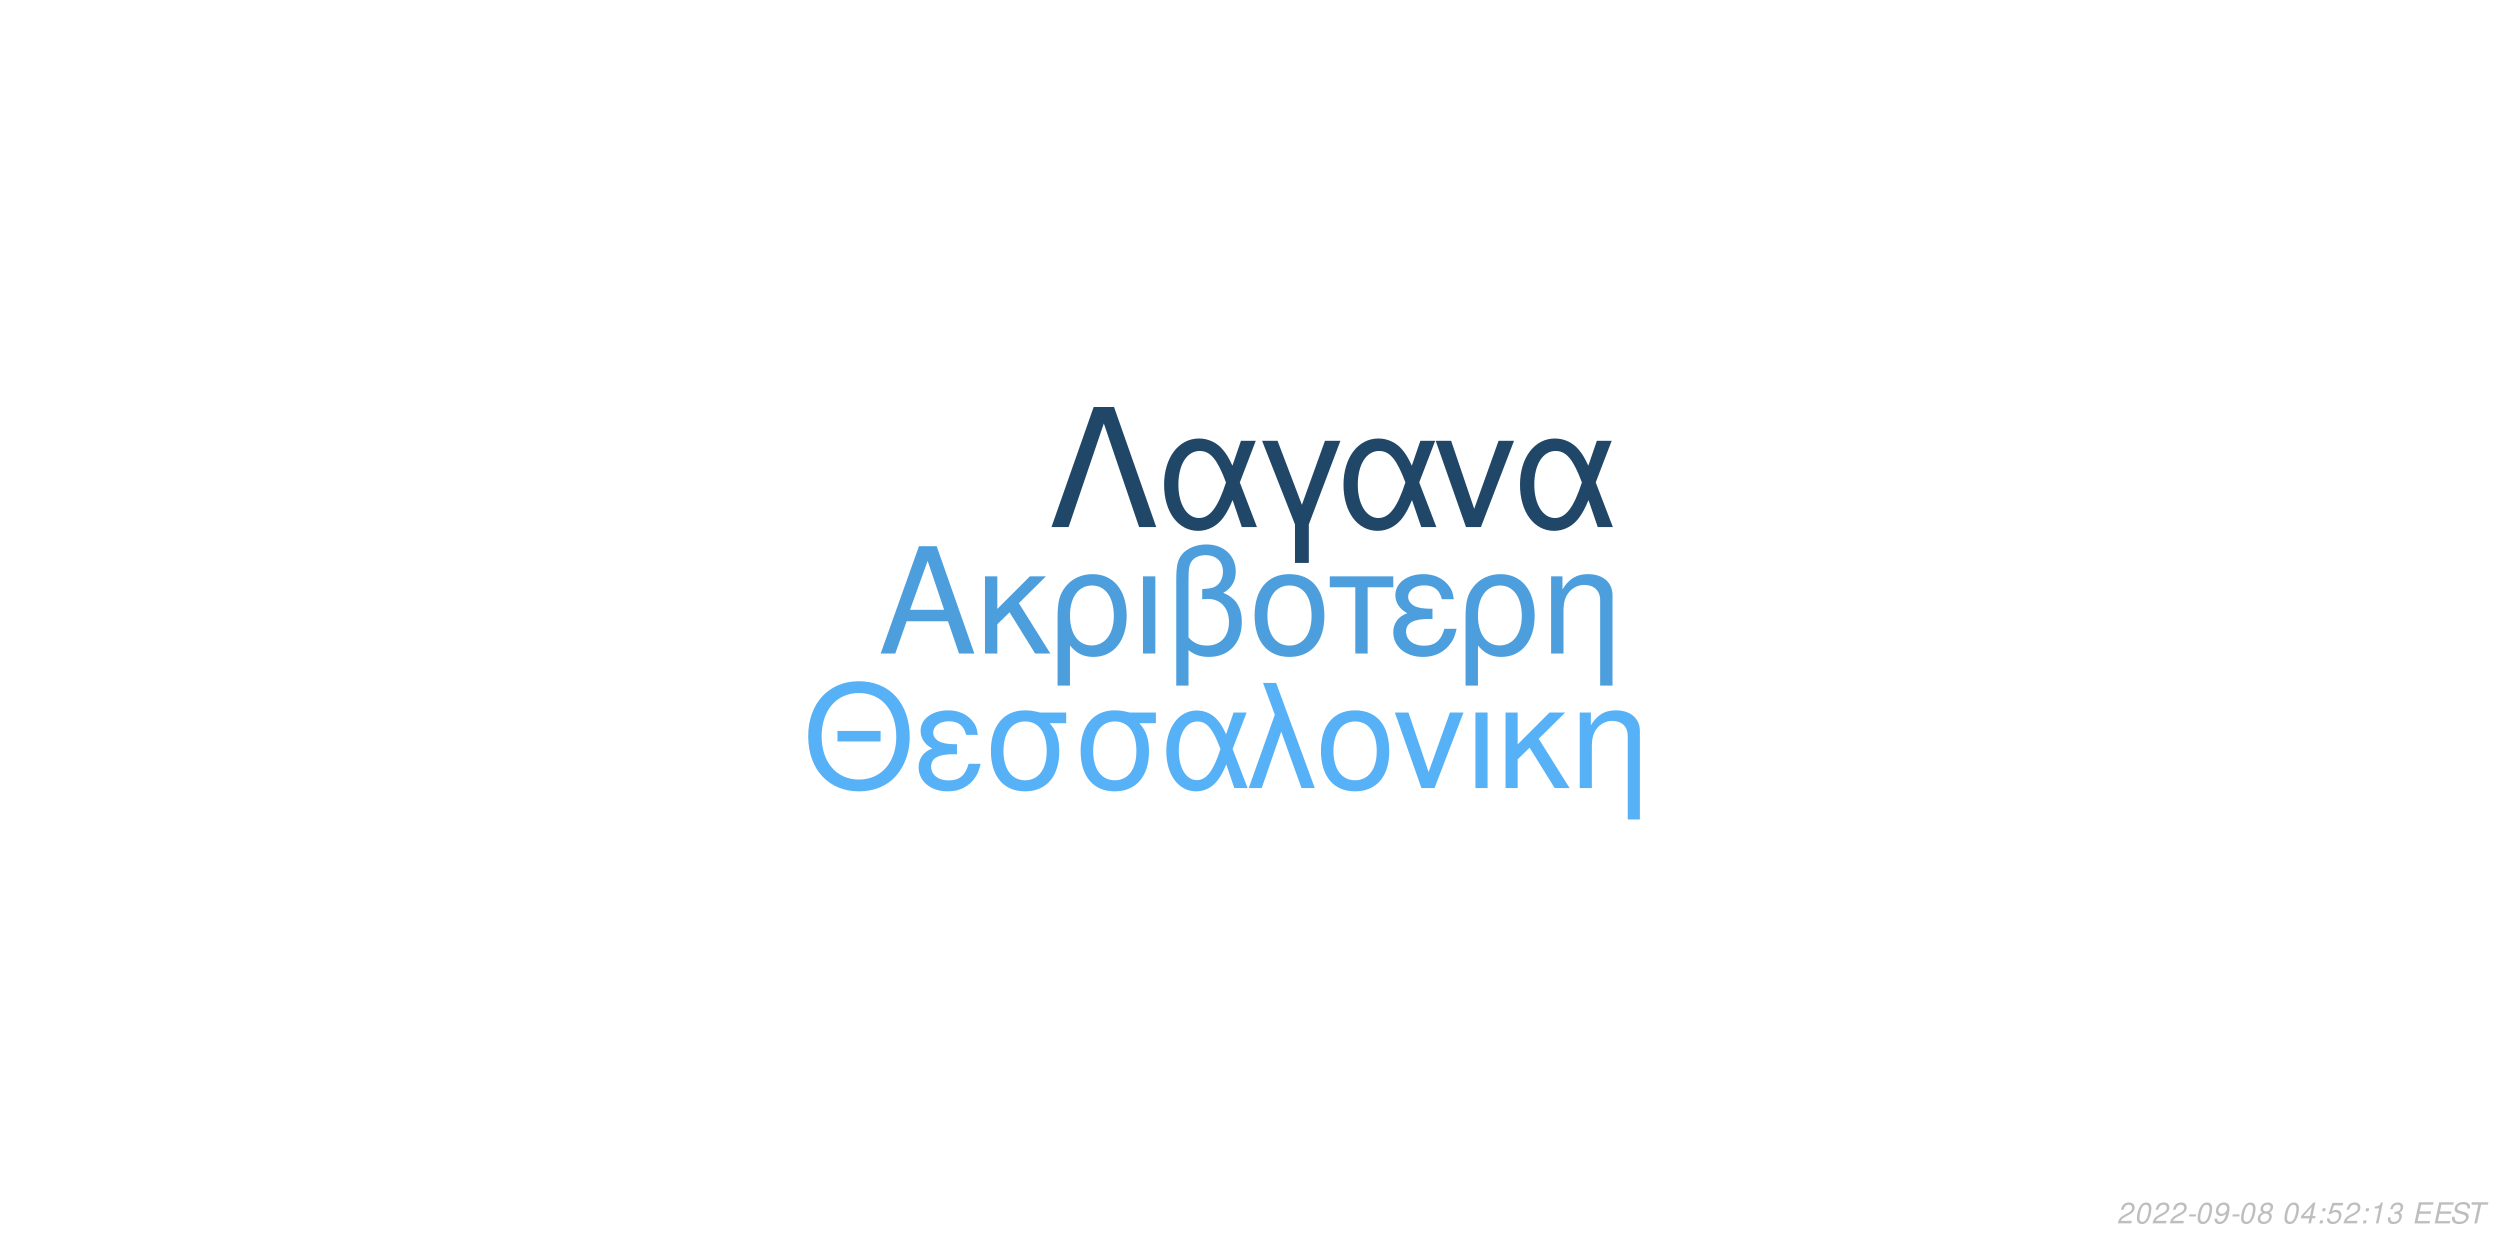
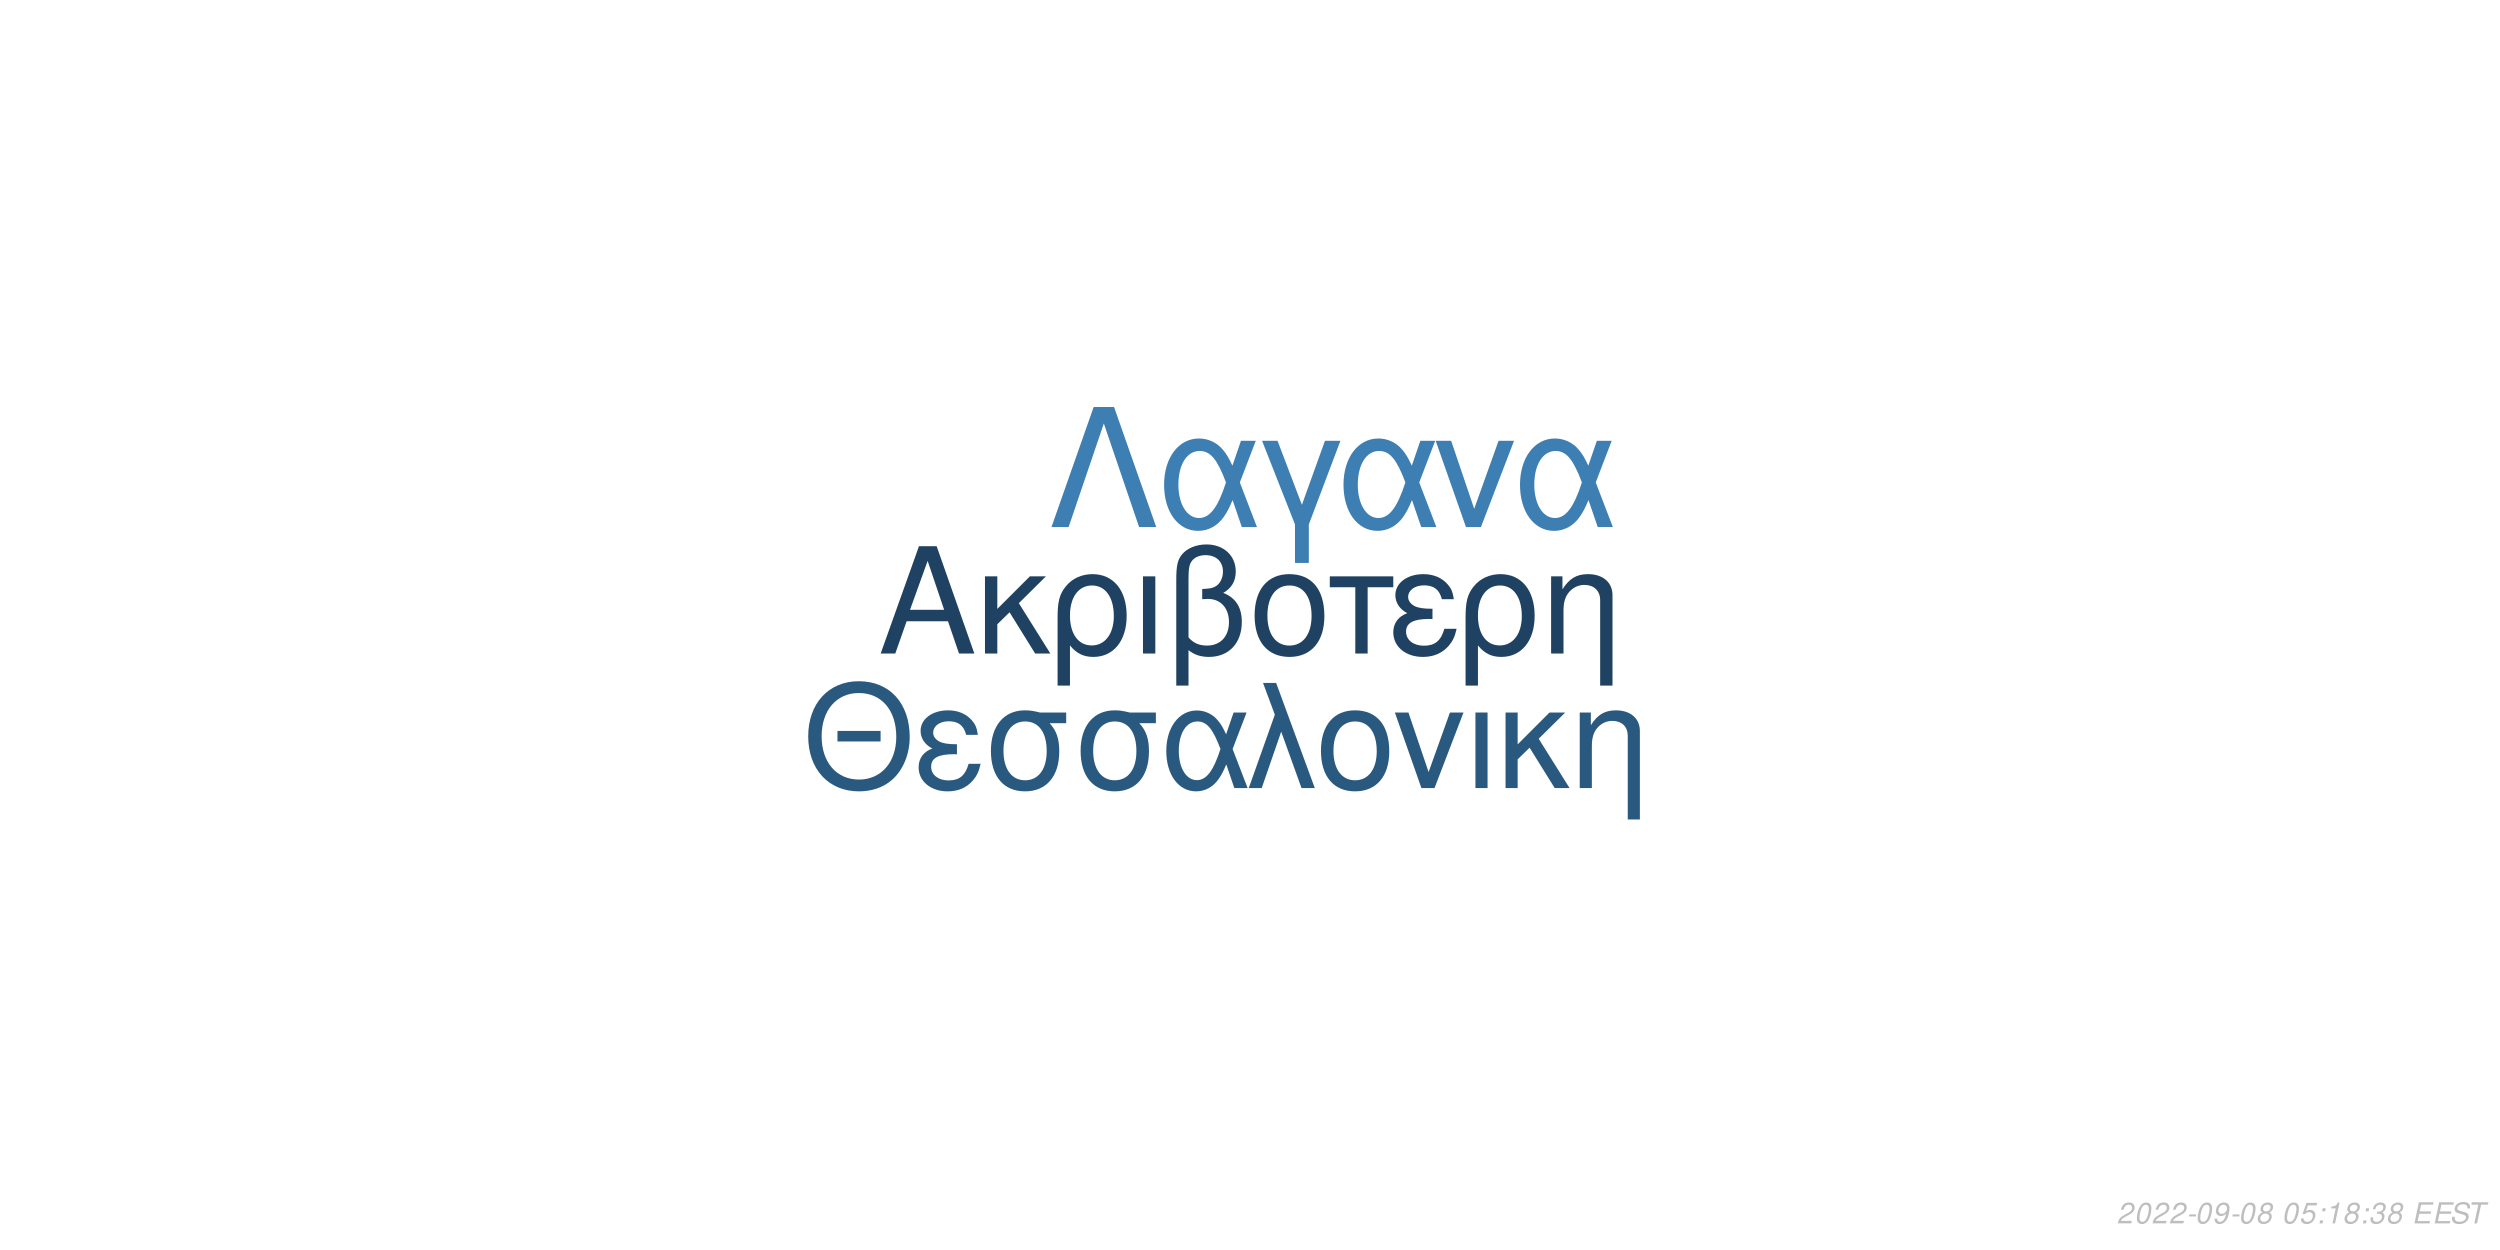
<svg xmlns="http://www.w3.org/2000/svg" xmlns:xlink="http://www.w3.org/1999/xlink" width="864pt" height="432pt" viewBox="0 0 864 432" version="1.1">
  <defs>
    <g>
      <symbol overflow="visible" id="glyph0-0">
        <path style="stroke:none;" d="" />
      </symbol>
      <symbol overflow="visible" id="glyph0-1">
        <path style="stroke:none;" d="M 24.125 -11.141 L 27.938 0 L 33.234 0 L 20.203 -37.094 L 14.094 -37.094 L 0.859 0 L 5.906 0 L 9.828 -11.141 Z M 22.797 -15.109 L 11 -15.109 L 17.094 -32.016 Z M 22.797 -15.109 " />
      </symbol>
      <symbol overflow="visible" id="glyph0-2">
        <path style="stroke:none;" d="M 7.172 -15.422 L 7.172 -26.672 L 2.906 -26.672 L 2.906 0 L 7.172 0 L 7.172 -10.125 L 11.406 -14.25 L 20.25 0 L 25.5 0 L 14.609 -17.406 L 23.969 -26.672 L 18.422 -26.672 Z M 7.172 -15.422 " />
      </symbol>
      <symbol overflow="visible" id="glyph0-3">
        <path style="stroke:none;" d="M 3 11.094 L 7.281 11.094 L 7.281 -2.797 C 9.516 -0.047 11.953 1.172 15.375 1.172 C 22.344 1.172 26.875 -4.422 26.875 -13.031 C 26.875 -21.891 22.297 -27.438 15.062 -27.438 C 11.297 -27.438 7.984 -25.906 5.797 -23.156 C 3.672 -20.516 3 -17.969 3 -12.359 Z M 14.906 -23.516 C 19.547 -23.516 22.438 -19.438 22.438 -12.922 C 22.438 -6.812 19.391 -2.797 14.812 -2.797 C 10.172 -2.797 7.281 -6.766 7.281 -13.125 C 7.281 -19.484 10.234 -23.516 14.906 -23.516 Z M 14.906 -23.516 " />
      </symbol>
      <symbol overflow="visible" id="glyph0-4">
        <path style="stroke:none;" d="M 3.516 0 L 7.781 0 L 7.781 -26.672 L 3.516 -26.672 Z M 3.516 0 " />
      </symbol>
      <symbol overflow="visible" id="glyph0-5">
        <path style="stroke:none;" d="M 4.016 11.094 L 8.25 11.094 L 8.25 -1.172 C 10.172 0.406 12.422 1.172 15.312 1.172 C 22.188 1.172 26.672 -3.609 26.672 -10.891 C 26.672 -15.984 24.578 -19.234 20.25 -20.969 C 23.109 -22.547 24.578 -25.031 24.578 -28.344 C 24.578 -33.844 20.406 -37.703 14.453 -37.703 C 10.938 -37.703 7.734 -36.391 6 -34.25 C 4.484 -32.422 4.016 -30.328 4.016 -25.391 Z M 8.25 -25.656 C 8.25 -29.359 8.5 -30.844 9.469 -32.062 C 10.375 -33.281 12.156 -34 14.094 -34 C 17.812 -34 20.156 -31.812 20.156 -28.297 C 20.156 -25.953 18.984 -23.812 17.297 -23.047 C 16.281 -22.547 15.469 -22.438 12.984 -22.297 L 12.984 -18.781 C 13.734 -18.828 14.344 -18.875 14.969 -18.875 C 19.344 -18.875 22.234 -15.719 22.234 -10.891 C 22.234 -5.906 19.281 -2.75 14.656 -2.75 C 11.953 -2.75 9.922 -3.609 8.25 -5.594 Z M 8.25 -25.656 " />
      </symbol>
      <symbol overflow="visible" id="glyph0-6">
        <path style="stroke:none;" d="M 14.094 -27.438 C 6.562 -27.438 2.094 -22.094 2.094 -13.125 C 2.094 -4.125 6.562 1.172 14.141 1.172 C 21.672 1.172 26.203 -4.172 26.203 -12.922 C 26.203 -22.188 21.828 -27.438 14.094 -27.438 Z M 14.141 -23.516 C 18.938 -23.516 21.781 -19.594 21.781 -12.984 C 21.781 -6.672 18.828 -2.75 14.141 -2.75 C 9.422 -2.75 6.516 -6.672 6.516 -13.125 C 6.516 -19.594 9.422 -23.516 14.141 -23.516 Z M 14.141 -23.516 " />
      </symbol>
      <symbol overflow="visible" id="glyph0-7">
        <path style="stroke:none;" d="M 7.891 0 L 12.156 0 L 12.156 -22.906 L 21.016 -22.906 L 21.016 -26.672 L -0.922 -26.672 L -0.922 -22.906 L 7.891 -22.906 Z M 7.891 0 " />
      </symbol>
      <symbol overflow="visible" id="glyph0-8">
        <path style="stroke:none;" d="M 14.562 -15.469 C 11.344 -15.469 9.562 -15.781 8.297 -16.438 C 6.922 -17.203 6.156 -18.328 6.156 -19.547 C 6.156 -21.891 8.453 -23.562 11.656 -23.562 C 15.062 -23.562 16.953 -22.094 17.812 -18.781 L 21.938 -18.781 C 21.578 -21.266 21.062 -22.5 19.797 -23.922 C 17.812 -26.203 14.906 -27.438 11.453 -27.438 C 5.797 -27.438 1.734 -24.375 1.734 -20.203 C 1.734 -17.609 3.156 -15.375 5.859 -13.938 C 2.797 -12.875 1.016 -10.484 1.016 -7.328 C 1.016 -2.391 5.297 1.172 11.25 1.172 C 14.969 1.172 17.906 -0.109 20.156 -2.641 C 21.578 -4.328 22.297 -5.797 22.906 -8.547 L 18.672 -8.547 C 17.5 -4.422 15.422 -2.703 11.609 -2.703 C 7.938 -2.703 5.438 -4.688 5.438 -7.578 C 5.438 -10.578 7.938 -11.953 13.484 -11.953 C 13.641 -11.953 14.094 -11.953 14.562 -11.906 Z M 14.562 -15.469 " />
      </symbol>
      <symbol overflow="visible" id="glyph0-9">
        <path style="stroke:none;" d="M 3.562 -26.672 L 3.562 0 L 7.844 0 L 7.844 -14.703 C 7.844 -17.906 8.5 -19.891 10.031 -21.531 C 11.406 -22.953 13.188 -23.719 15.062 -23.719 C 18.375 -23.719 20.516 -21.672 20.516 -18.469 L 20.516 11.094 L 24.781 11.094 L 24.781 -20.156 C 24.781 -24.578 21.469 -27.438 16.328 -27.438 C 12.359 -27.438 9.828 -25.906 7.484 -22.188 L 7.484 -26.672 Z M 3.562 -26.672 " />
      </symbol>
      <symbol overflow="visible" id="glyph1-0">
        <path style="stroke:none;" d="" />
      </symbol>
      <symbol overflow="visible" id="glyph1-1">
        <path style="stroke:none;" d="M 26.859 -19.734 L 11.953 -19.734 L 11.953 -16.094 L 26.859 -16.094 Z M 19.328 -36.922 C 8.922 -36.922 1.844 -29.25 1.844 -17.891 C 1.844 -6.484 8.875 1.141 19.391 1.141 C 23.812 1.141 27.703 -0.203 30.641 -2.688 C 34.578 -6.031 36.922 -11.656 36.922 -17.594 C 36.922 -29.297 30 -36.922 19.328 -36.922 Z M 19.328 -32.844 C 27.203 -32.844 32.281 -26.906 32.281 -17.688 C 32.281 -8.922 27.062 -2.938 19.391 -2.938 C 11.609 -2.938 6.484 -8.922 6.484 -17.891 C 6.484 -26.859 11.609 -32.844 19.328 -32.844 Z M 19.328 -32.844 " />
      </symbol>
      <symbol overflow="visible" id="glyph1-2">
        <path style="stroke:none;" d="M 14.25 -15.141 C 11.109 -15.141 9.375 -15.453 8.125 -16.094 C 6.781 -16.844 6.031 -17.938 6.031 -19.141 C 6.031 -21.422 8.266 -23.078 11.406 -23.078 C 14.75 -23.078 16.594 -21.625 17.438 -18.391 L 21.469 -18.391 C 21.125 -20.828 20.625 -22.031 19.391 -23.422 C 17.438 -25.656 14.594 -26.859 11.219 -26.859 C 5.688 -26.859 1.688 -23.875 1.688 -19.781 C 1.688 -17.234 3.094 -15.047 5.734 -13.656 C 2.734 -12.609 1 -10.266 1 -7.172 C 1 -2.344 5.188 1.141 11.016 1.141 C 14.656 1.141 17.547 -0.094 19.734 -2.594 C 21.125 -4.234 21.828 -5.688 22.422 -8.375 L 18.281 -8.375 C 17.141 -4.328 15.094 -2.641 11.359 -2.641 C 7.766 -2.641 5.328 -4.578 5.328 -7.422 C 5.328 -10.359 7.766 -11.703 13.203 -11.703 C 13.359 -11.703 13.797 -11.703 14.25 -11.656 Z M 14.25 -15.141 " />
      </symbol>
      <symbol overflow="visible" id="glyph1-3">
        <path style="stroke:none;" d="M 29 -26.109 L 19.938 -26.109 C 17.594 -26.703 16.438 -26.859 14.703 -26.859 C 7.469 -26.859 2.984 -21.469 2.984 -12.859 C 2.984 -4.031 7.375 1.141 14.797 1.141 C 22.172 1.141 26.609 -4.078 26.609 -12.656 C 26.609 -17.047 25.656 -19.828 23.266 -22.422 L 29 -22.422 Z M 14.797 -23.016 C 19.531 -23.016 22.266 -19.234 22.266 -12.75 C 22.266 -6.531 19.438 -2.688 14.797 -2.688 C 10.172 -2.688 7.328 -6.531 7.328 -12.859 C 7.328 -19.188 10.172 -23.016 14.797 -23.016 Z M 14.797 -23.016 " />
      </symbol>
      <symbol overflow="visible" id="glyph1-4">
        <path style="stroke:none;" d="M 29.344 -26.109 L 24.859 -26.109 L 22.266 -18.578 C 21.125 -21.031 20.484 -22.125 19.328 -23.469 C 17.547 -25.609 14.906 -26.812 12.156 -26.812 C 5.984 -26.812 1.594 -20.984 1.594 -12.812 C 1.594 -4.578 5.828 1.141 11.906 1.141 C 14.953 1.141 17.734 -0.344 19.625 -3.047 C 20.672 -4.531 21.281 -5.688 22.328 -8.172 L 25.109 0 L 29.703 0 L 24.516 -13.5 Z M 20.328 -13.5 C 17.891 -5.922 15.453 -2.734 12.156 -2.734 C 8.516 -2.734 5.922 -6.922 5.922 -12.812 C 5.922 -18.938 8.516 -23.016 12.359 -23.016 C 15.594 -23.016 17.688 -20.531 20.328 -13.5 Z M 20.328 -13.5 " />
      </symbol>
      <symbol overflow="visible" id="glyph1-5">
        <path style="stroke:none;" d="M 1.094 0 L 5.578 0 L 12.312 -19.484 L 19.328 0 L 23.922 0 L 10.562 -36.328 L 6.031 -36.328 L 10.109 -25.359 Z M 1.094 0 " />
      </symbol>
      <symbol overflow="visible" id="glyph1-6">
        <path style="stroke:none;" d="M 13.797 -26.859 C 6.422 -26.859 2.047 -21.625 2.047 -12.859 C 2.047 -4.031 6.422 1.141 13.859 1.141 C 21.234 1.141 25.656 -4.078 25.656 -12.656 C 25.656 -21.719 21.375 -26.859 13.797 -26.859 Z M 13.859 -23.016 C 18.531 -23.016 21.328 -19.188 21.328 -12.703 C 21.328 -6.531 18.438 -2.688 13.859 -2.688 C 9.219 -2.688 6.375 -6.531 6.375 -12.859 C 6.375 -19.188 9.219 -23.016 13.859 -23.016 Z M 13.859 -23.016 " />
      </symbol>
      <symbol overflow="visible" id="glyph1-7">
        <path style="stroke:none;" d="M 14.297 0 L 24.312 -26.109 L 19.625 -26.109 L 12.25 -5.531 L 5.281 -26.109 L 0.594 -26.109 L 9.766 0 Z M 14.297 0 " />
      </symbol>
      <symbol overflow="visible" id="glyph1-8">
        <path style="stroke:none;" d="M 3.438 0 L 7.625 0 L 7.625 -26.109 L 3.438 -26.109 Z M 3.438 0 " />
      </symbol>
      <symbol overflow="visible" id="glyph1-9">
        <path style="stroke:none;" d="M 7.031 -15.094 L 7.031 -26.109 L 2.844 -26.109 L 2.844 0 L 7.031 0 L 7.031 -9.922 L 11.156 -13.953 L 19.828 0 L 24.969 0 L 14.297 -17.047 L 23.469 -26.109 L 18.031 -26.109 Z M 7.031 -15.094 " />
      </symbol>
      <symbol overflow="visible" id="glyph1-10">
        <path style="stroke:none;" d="M 3.484 -26.109 L 3.484 0 L 7.672 0 L 7.672 -14.406 C 7.672 -17.547 8.328 -19.484 9.812 -21.078 C 11.156 -22.469 12.906 -23.219 14.75 -23.219 C 17.984 -23.219 20.078 -21.234 20.078 -18.094 L 20.078 10.859 L 24.266 10.859 L 24.266 -19.734 C 24.266 -24.062 21.031 -26.859 16 -26.859 C 12.109 -26.859 9.609 -25.359 7.328 -21.719 L 7.328 -26.109 Z M 3.484 -26.109 " />
      </symbol>
      <symbol overflow="visible" id="glyph2-0">
        <path style="stroke:none;" d="" />
      </symbol>
      <symbol overflow="visible" id="glyph2-1">
        <path style="stroke:none;" d="M 22.531 -41.484 L 15.484 -41.484 L 0.906 0 L 6.828 0 L 19 -35.797 L 31.188 0 L 37.109 0 Z M 22.531 -41.484 " />
      </symbol>
      <symbol overflow="visible" id="glyph2-2">
        <path style="stroke:none;" d="M 33.516 -29.812 L 28.391 -29.812 L 25.438 -21.219 C 24.125 -24.016 23.391 -25.266 22.078 -26.797 C 20.031 -29.25 17.016 -30.609 13.891 -30.609 C 6.828 -30.609 1.828 -23.953 1.828 -14.625 C 1.828 -5.234 6.656 1.312 13.594 1.312 C 17.078 1.312 20.266 -0.391 22.422 -3.469 C 23.609 -5.172 24.297 -6.484 25.5 -9.328 L 28.688 0 L 33.922 0 L 28 -15.422 Z M 23.219 -15.422 C 20.422 -6.766 17.641 -3.125 13.891 -3.125 C 9.734 -3.125 6.766 -7.906 6.766 -14.625 C 6.766 -21.625 9.734 -26.297 14.109 -26.297 C 17.812 -26.297 20.203 -23.453 23.219 -15.422 Z M 23.219 -15.422 " />
      </symbol>
      <symbol overflow="visible" id="glyph2-3">
        <path style="stroke:none;" d="M 12.062 12.406 L 16.844 12.406 L 16.844 -0.906 L 27.766 -29.812 L 22.422 -29.812 L 14.453 -7.688 L 6.031 -29.812 L 0.688 -29.812 L 12.062 -0.906 Z M 12.062 12.406 " />
      </symbol>
      <symbol overflow="visible" id="glyph2-4">
        <path style="stroke:none;" d="M 16.328 0 L 27.766 -29.812 L 22.422 -29.812 L 14 -6.312 L 6.031 -29.812 L 0.688 -29.812 L 11.156 0 Z M 16.328 0 " />
      </symbol>
      <symbol overflow="visible" id="glyph3-0">
        <path style="stroke:none;" d="" />
      </symbol>
      <symbol overflow="visible" id="glyph3-1">
        <path style="stroke:none;" d="M 5.234 -0.875 L 1.469 -0.875 C 1.641 -1.375 2.203 -1.891 3.109 -2.344 L 4.234 -2.938 C 5.562 -3.625 6.219 -4.469 6.219 -5.484 C 6.219 -5.938 6.062 -6.359 5.797 -6.656 C 5.469 -7.047 4.984 -7.234 4.312 -7.234 C 2.766 -7.234 1.891 -6.453 1.484 -4.734 L 2.375 -4.734 C 2.484 -5.188 2.609 -5.484 2.797 -5.75 C 3.094 -6.203 3.609 -6.453 4.188 -6.453 C 4.891 -6.453 5.344 -6.031 5.344 -5.375 C 5.344 -4.703 4.859 -4.094 4.016 -3.656 L 2.984 -3.125 C 1.234 -2.188 0.797 -1.656 0.344 -0.016 L 5.047 -0.016 Z M 5.234 -0.875 " />
      </symbol>
      <symbol overflow="visible" id="glyph3-2">
        <path style="stroke:none;" d="M 4.203 -7.234 C 3.375 -7.234 2.688 -6.812 2.125 -5.984 C 1.484 -5.047 0.984 -3.188 0.984 -1.734 C 0.984 -1.109 1.172 -0.562 1.484 -0.266 C 1.797 0.047 2.281 0.234 2.766 0.234 C 3.625 0.234 4.281 -0.156 4.859 -1.016 C 5.516 -1.953 6 -3.797 6 -5.266 C 6 -6.5 5.328 -7.234 4.203 -7.234 Z M 4.094 -6.453 C 4.734 -6.453 5.125 -5.984 5.125 -5.156 C 5.125 -4.203 4.781 -2.625 4.406 -1.812 C 3.984 -0.938 3.516 -0.547 2.875 -0.547 C 2.25 -0.547 1.875 -1.031 1.875 -1.828 C 1.875 -2.797 2.203 -4.344 2.594 -5.203 C 2.984 -6.047 3.453 -6.453 4.094 -6.453 Z M 4.094 -6.453 " />
      </symbol>
      <symbol overflow="visible" id="glyph3-3">
        <path style="stroke:none;" d="M 3.516 -3.125 L 1.125 -3.125 L 0.969 -2.406 L 3.359 -2.406 Z M 3.516 -3.125 " />
      </symbol>
      <symbol overflow="visible" id="glyph3-4">
        <path style="stroke:none;" d="M 0.844 -1.656 C 0.844 -1.547 0.844 -1.438 0.844 -1.375 C 0.844 -0.406 1.531 0.234 2.578 0.234 C 3.203 0.234 3.766 0.016 4.297 -0.438 C 4.938 -1 5.312 -1.656 5.594 -2.719 C 5.844 -3.672 6.016 -4.766 6.016 -5.375 C 6.016 -5.844 5.844 -6.328 5.547 -6.656 C 5.203 -7.031 4.703 -7.234 4.062 -7.234 C 2.516 -7.234 1.297 -5.938 1.297 -4.266 C 1.297 -3.203 1.984 -2.547 3.047 -2.547 C 3.484 -2.547 3.953 -2.672 4.281 -2.891 C 4.406 -2.984 4.547 -3.078 4.828 -3.344 C 4.438 -1.484 3.703 -0.547 2.703 -0.547 C 2.109 -0.547 1.719 -0.938 1.719 -1.547 L 1.719 -1.656 Z M 3.953 -6.453 C 4.625 -6.453 5.141 -5.953 5.141 -5.281 C 5.141 -4.188 4.312 -3.312 3.297 -3.312 C 2.594 -3.312 2.172 -3.734 2.172 -4.453 C 2.172 -5.562 2.984 -6.453 3.953 -6.453 Z M 3.953 -6.453 " />
      </symbol>
      <symbol overflow="visible" id="glyph3-5">
        <path style="stroke:none;" d="M 4.766 -3.797 C 5.078 -3.969 5.234 -4.078 5.438 -4.234 C 5.812 -4.594 6.062 -5.172 6.062 -5.734 C 6.062 -6.625 5.344 -7.234 4.266 -7.234 C 2.812 -7.234 1.703 -6.219 1.703 -4.875 C 1.703 -4.406 1.875 -4.125 2.359 -3.812 C 1.297 -3.312 0.75 -2.516 0.75 -1.469 C 0.75 -0.438 1.547 0.234 2.812 0.234 C 3.656 0.234 4.359 -0.094 4.938 -0.734 C 5.359 -1.234 5.609 -1.859 5.609 -2.438 C 5.609 -3.047 5.312 -3.516 4.766 -3.797 Z M 4.109 -6.453 C 4.797 -6.453 5.188 -6.125 5.188 -5.578 C 5.188 -5.266 5.062 -4.922 4.859 -4.672 C 4.562 -4.312 4.188 -4.156 3.656 -4.156 C 2.984 -4.156 2.594 -4.453 2.594 -4.984 C 2.594 -5.859 3.203 -6.453 4.109 -6.453 Z M 3.453 -3.406 C 4.234 -3.406 4.734 -2.984 4.734 -2.312 C 4.734 -1.312 3.922 -0.547 2.875 -0.547 C 2.125 -0.547 1.625 -0.969 1.625 -1.625 C 1.625 -2.609 2.438 -3.406 3.453 -3.406 Z M 3.453 -3.406 " />
      </symbol>
      <symbol overflow="visible" id="glyph3-6">
        <path style="stroke:none;" d="" />
      </symbol>
      <symbol overflow="visible" id="glyph3-7">
-         <path style="stroke:none;" d="M 3.625 -1.75 L 3.266 0 L 4.141 0 L 4.516 -1.75 L 5.562 -1.75 L 5.734 -2.531 L 4.688 -2.531 L 5.688 -7.234 L 5.016 -7.234 L 0.844 -2.672 L 0.641 -1.75 Z M 3.797 -2.531 L 1.594 -2.531 L 4.469 -5.703 Z M 3.797 -2.531 " />
+         <path style="stroke:none;" d="M 6.297 -7.094 L 2.594 -7.094 L 1.234 -3.234 L 2.047 -3.234 C 2.656 -3.766 2.938 -3.906 3.531 -3.906 C 4.328 -3.906 4.797 -3.453 4.797 -2.688 C 4.797 -1.438 3.969 -0.547 2.828 -0.547 C 2.031 -0.547 1.609 -0.938 1.578 -1.734 L 0.703 -1.734 L 0.703 -1.516 C 0.703 -0.938 0.844 -0.547 1.188 -0.266 C 1.562 0.062 2.078 0.234 2.703 0.234 C 3.656 0.234 4.391 -0.156 4.984 -0.922 C 5.422 -1.5 5.672 -2.234 5.672 -2.953 C 5.672 -4 4.938 -4.672 3.812 -4.672 C 3.328 -4.672 2.906 -4.547 2.406 -4.234 L 3.109 -6.219 L 6.109 -6.219 Z M 6.297 -7.094 " />
      </symbol>
      <symbol overflow="visible" id="glyph3-8">
        <path style="stroke:none;" d="M 2.359 -1.031 L 1.312 -1.031 L 1.094 0 L 2.141 0 Z M 3.266 -5.234 L 2.219 -5.234 L 2 -4.203 L 3.047 -4.203 Z M 3.266 -5.234 " />
      </symbol>
      <symbol overflow="visible" id="glyph3-9">
-         <path style="stroke:none;" d="M 6.297 -7.094 L 2.594 -7.094 L 1.234 -3.234 L 2.047 -3.234 C 2.656 -3.766 2.938 -3.906 3.531 -3.906 C 4.328 -3.906 4.797 -3.453 4.797 -2.688 C 4.797 -1.438 3.969 -0.547 2.828 -0.547 C 2.031 -0.547 1.609 -0.938 1.578 -1.734 L 0.703 -1.734 L 0.703 -1.516 C 0.703 -0.938 0.844 -0.547 1.188 -0.266 C 1.562 0.062 2.078 0.234 2.703 0.234 C 3.656 0.234 4.391 -0.156 4.984 -0.922 C 5.422 -1.5 5.672 -2.234 5.672 -2.953 C 5.672 -4 4.938 -4.672 3.812 -4.672 C 3.328 -4.672 2.906 -4.547 2.406 -4.234 L 3.109 -6.219 L 6.109 -6.219 Z M 6.297 -7.094 " />
+         <path style="stroke:none;" d="M 3.703 -5.188 L 2.594 0 L 3.469 0 L 5.016 -7.234 L 4.438 -7.234 C 3.906 -6.156 3.688 -6.016 2.234 -5.812 L 2.109 -5.188 Z M 3.703 -5.188 " />
      </symbol>
      <symbol overflow="visible" id="glyph3-10">
-         <path style="stroke:none;" d="M 3.703 -5.188 L 2.594 0 L 3.469 0 L 5.016 -7.234 L 4.438 -7.234 C 3.906 -6.156 3.688 -6.016 2.234 -5.812 L 2.109 -5.188 Z M 3.703 -5.188 " />
+         <path style="stroke:none;" d="M 2.922 -3.312 C 3.125 -3.344 3.234 -3.344 3.375 -3.344 C 4.203 -3.344 4.688 -3 4.688 -2.406 C 4.688 -1.312 3.906 -0.547 2.781 -0.547 C 2.047 -0.547 1.594 -0.938 1.594 -1.562 C 1.594 -1.719 1.609 -1.844 1.656 -2.094 L 0.766 -2.094 C 0.734 -1.797 0.719 -1.641 0.719 -1.469 C 0.719 -0.375 1.406 0.234 2.641 0.234 C 3.547 0.234 4.297 -0.078 4.812 -0.656 C 5.266 -1.156 5.562 -1.875 5.562 -2.547 C 5.562 -3.125 5.344 -3.453 4.797 -3.734 C 5.641 -4.234 6.016 -4.844 6.016 -5.734 C 6.016 -6.656 5.312 -7.234 4.203 -7.234 C 3.375 -7.234 2.672 -6.938 2.188 -6.375 C 1.891 -6.031 1.703 -5.641 1.516 -4.906 L 2.391 -4.906 C 2.5 -5.359 2.594 -5.594 2.734 -5.812 C 3.047 -6.234 3.516 -6.453 4.078 -6.453 C 4.734 -6.453 5.141 -6.125 5.141 -5.578 C 5.141 -5.188 5.016 -4.797 4.797 -4.547 C 4.516 -4.234 4 -4.062 3.266 -4.062 L 3.078 -4.062 Z M 2.922 -3.312 " />
      </symbol>
      <symbol overflow="visible" id="glyph3-11">
-         <path style="stroke:none;" d="M 2.922 -3.312 C 3.125 -3.344 3.234 -3.344 3.375 -3.344 C 4.203 -3.344 4.688 -3 4.688 -2.406 C 4.688 -1.312 3.906 -0.547 2.781 -0.547 C 2.047 -0.547 1.594 -0.938 1.594 -1.562 C 1.594 -1.719 1.609 -1.844 1.656 -2.094 L 0.766 -2.094 C 0.734 -1.797 0.719 -1.641 0.719 -1.469 C 0.719 -0.375 1.406 0.234 2.641 0.234 C 3.547 0.234 4.297 -0.078 4.812 -0.656 C 5.266 -1.156 5.562 -1.875 5.562 -2.547 C 5.562 -3.125 5.344 -3.453 4.797 -3.734 C 5.641 -4.234 6.016 -4.844 6.016 -5.734 C 6.016 -6.656 5.312 -7.234 4.203 -7.234 C 3.375 -7.234 2.672 -6.938 2.188 -6.375 C 1.891 -6.031 1.703 -5.641 1.516 -4.906 L 2.391 -4.906 C 2.5 -5.359 2.594 -5.594 2.734 -5.812 C 3.047 -6.234 3.516 -6.453 4.078 -6.453 C 4.734 -6.453 5.141 -6.125 5.141 -5.578 C 5.141 -5.188 5.016 -4.797 4.797 -4.547 C 4.516 -4.234 4 -4.062 3.266 -4.062 L 3.078 -4.062 Z M 2.922 -3.312 " />
+         <path style="stroke:none;" d="M 2.547 -3.312 L 6.5 -3.312 L 6.688 -4.141 L 2.719 -4.141 L 3.219 -6.469 L 7.344 -6.469 L 7.516 -7.297 L 2.453 -7.297 L 0.906 0 L 6.125 0 L 6.297 -0.812 L 2.016 -0.812 Z M 2.547 -3.312 " />
      </symbol>
      <symbol overflow="visible" id="glyph3-12">
-         <path style="stroke:none;" d="M 2.547 -3.312 L 6.5 -3.312 L 6.688 -4.141 L 2.719 -4.141 L 3.219 -6.469 L 7.344 -6.469 L 7.516 -7.297 L 2.453 -7.297 L 0.906 0 L 6.125 0 L 6.297 -0.812 L 2.016 -0.812 Z M 2.547 -3.312 " />
+         <path style="stroke:none;" d="M 7.062 -5.156 C 7.125 -5.438 7.141 -5.562 7.141 -5.703 C 7.141 -6.156 6.938 -6.594 6.594 -6.891 C 6.188 -7.25 5.656 -7.406 4.875 -7.406 C 3.844 -7.406 3.047 -7.125 2.5 -6.562 C 2.094 -6.141 1.781 -5.438 1.781 -4.922 C 1.781 -4.297 2.219 -3.766 2.891 -3.562 L 4.594 -3.094 C 5.406 -2.859 5.734 -2.578 5.734 -2.094 C 5.734 -1.781 5.547 -1.406 5.266 -1.141 C 4.844 -0.766 4.266 -0.578 3.453 -0.578 C 2.328 -0.578 1.812 -0.984 1.812 -1.906 C 1.812 -2.047 1.812 -2.125 1.844 -2.312 L 0.984 -2.312 C 0.906 -2.062 0.891 -1.906 0.891 -1.688 C 0.891 -0.484 1.797 0.234 3.297 0.234 C 4.359 0.234 5.234 -0.062 5.812 -0.609 C 6.344 -1.078 6.688 -1.797 6.688 -2.375 C 6.688 -2.641 6.609 -2.906 6.453 -3.156 C 6.234 -3.5 5.938 -3.703 5.469 -3.828 L 3.75 -4.312 C 2.984 -4.547 2.734 -4.734 2.734 -5.188 C 2.734 -5.547 2.875 -5.844 3.188 -6.109 C 3.547 -6.438 4.031 -6.594 4.703 -6.594 C 5.266 -6.594 5.688 -6.484 5.906 -6.297 C 6.094 -6.125 6.219 -5.797 6.219 -5.516 C 6.219 -5.422 6.203 -5.344 6.188 -5.156 Z M 7.062 -5.156 " />
      </symbol>
      <symbol overflow="visible" id="glyph3-13">
-         <path style="stroke:none;" d="M 7.062 -5.156 C 7.125 -5.438 7.141 -5.562 7.141 -5.703 C 7.141 -6.156 6.938 -6.594 6.594 -6.891 C 6.188 -7.25 5.656 -7.406 4.875 -7.406 C 3.844 -7.406 3.047 -7.125 2.5 -6.562 C 2.094 -6.141 1.781 -5.438 1.781 -4.922 C 1.781 -4.297 2.219 -3.766 2.891 -3.562 L 4.594 -3.094 C 5.406 -2.859 5.734 -2.578 5.734 -2.094 C 5.734 -1.781 5.547 -1.406 5.266 -1.141 C 4.844 -0.766 4.266 -0.578 3.453 -0.578 C 2.328 -0.578 1.812 -0.984 1.812 -1.906 C 1.812 -2.047 1.812 -2.125 1.844 -2.312 L 0.984 -2.312 C 0.906 -2.062 0.891 -1.906 0.891 -1.688 C 0.891 -0.484 1.797 0.234 3.297 0.234 C 4.359 0.234 5.234 -0.062 5.812 -0.609 C 6.344 -1.078 6.688 -1.797 6.688 -2.375 C 6.688 -2.641 6.609 -2.906 6.453 -3.156 C 6.234 -3.5 5.938 -3.703 5.469 -3.828 L 3.75 -4.312 C 2.984 -4.547 2.734 -4.734 2.734 -5.188 C 2.734 -5.547 2.875 -5.844 3.188 -6.109 C 3.547 -6.438 4.031 -6.594 4.703 -6.594 C 5.266 -6.594 5.688 -6.484 5.906 -6.297 C 6.094 -6.125 6.219 -5.797 6.219 -5.516 C 6.219 -5.422 6.203 -5.344 6.188 -5.156 Z M 7.062 -5.156 " />
-       </symbol>
-       <symbol overflow="visible" id="glyph3-14">
        <path style="stroke:none;" d="M 4.938 -6.469 L 7.312 -6.469 L 7.484 -7.297 L 1.75 -7.297 L 1.578 -6.469 L 3.984 -6.469 L 2.609 0 L 3.547 0 Z M 4.938 -6.469 " />
      </symbol>
    </g>
  </defs>
  <g id="surface1">
    <rect x="0" y="0" width="864" height="432" style="fill:rgb(100%,100%,100%);fill-opacity:1;stroke:none;" />
-     <g style="fill:rgb(29.804%,61.961%,86.667%);fill-opacity:1;">
+     <g style="fill:rgb(12.157%,25.882%,38.431%);fill-opacity:1;">
      <use xlink:href="#glyph0-1" x="303.5" y="225.861" />
      <use xlink:href="#glyph0-2" x="337.5" y="225.861" />
      <use xlink:href="#glyph0-3" x="362.5" y="225.861" />
      <use xlink:href="#glyph0-4" x="391.5" y="225.861" />
      <use xlink:href="#glyph0-5" x="402.5" y="225.861" />
      <use xlink:href="#glyph0-6" x="431.5" y="225.861" />
      <use xlink:href="#glyph0-7" x="460.5" y="225.861" />
      <use xlink:href="#glyph0-8" x="480.5" y="225.861" />
      <use xlink:href="#glyph0-3" x="503.5" y="225.861" />
      <use xlink:href="#glyph0-9" x="532.5" y="225.861" />
    </g>
-     <g style="fill:rgb(33.725%,69.412%,96.863%);fill-opacity:1;">
+     <g style="fill:rgb(16.471%,34.902%,50.196%);fill-opacity:1;">
      <use xlink:href="#glyph1-1" x="277.473" y="272.354" />
      <use xlink:href="#glyph1-2" x="316.473" y="272.354" />
      <use xlink:href="#glyph1-3" x="339.473" y="272.354" />
      <use xlink:href="#glyph1-3" x="370.473" y="272.354" />
      <use xlink:href="#glyph1-4" x="401.473" y="272.354" />
      <use xlink:href="#glyph1-5" x="430.473" y="272.354" />
      <use xlink:href="#glyph1-6" x="454.473" y="272.354" />
      <use xlink:href="#glyph1-7" x="481.473" y="272.354" />
      <use xlink:href="#glyph1-8" x="506.473" y="272.354" />
      <use xlink:href="#glyph1-9" x="517.473" y="272.354" />
      <use xlink:href="#glyph1-10" x="542.473" y="272.354" />
    </g>
-     <g style="fill:rgb(12.941%,27.843%,40.784%);fill-opacity:1;">
+     <g style="fill:rgb(23.922%,49.412%,70.196%);fill-opacity:1;">
      <use xlink:href="#glyph2-1" x="362.484" y="182.152" />
      <use xlink:href="#glyph2-2" x="400.484" y="182.152" />
      <use xlink:href="#glyph2-3" x="435.484" y="182.152" />
      <use xlink:href="#glyph2-2" x="462.484" y="182.152" />
      <use xlink:href="#glyph2-4" x="495.484" y="182.152" />
      <use xlink:href="#glyph2-2" x="523.484" y="182.152" />
    </g>
    <g style="fill:rgb(74.51%,74.51%,74.51%);fill-opacity:1;">
      <use xlink:href="#glyph3-1" x="731.52" y="422.81" />
      <use xlink:href="#glyph3-2" x="737.52" y="422.81" />
      <use xlink:href="#glyph3-1" x="743.52" y="422.81" />
      <use xlink:href="#glyph3-1" x="749.52" y="422.81" />
      <use xlink:href="#glyph3-3" x="755.52" y="422.81" />
      <use xlink:href="#glyph3-2" x="758.52" y="422.81" />
      <use xlink:href="#glyph3-4" x="764.52" y="422.81" />
      <use xlink:href="#glyph3-3" x="770.52" y="422.81" />
      <use xlink:href="#glyph3-2" x="773.52" y="422.81" />
      <use xlink:href="#glyph3-5" x="779.52" y="422.81" />
      <use xlink:href="#glyph3-6" x="785.52" y="422.81" />
      <use xlink:href="#glyph3-2" x="788.52" y="422.81" />
      <use xlink:href="#glyph3-7" x="794.52" y="422.81" />
      <use xlink:href="#glyph3-8" x="800.52" y="422.81" />
      <use xlink:href="#glyph3-9" x="803.52" y="422.81" />
-       <use xlink:href="#glyph3-1" x="809.52" y="422.81" />
+       <use xlink:href="#glyph3-5" x="809.52" y="422.81" />
      <use xlink:href="#glyph3-8" x="815.52" y="422.81" />
      <use xlink:href="#glyph3-10" x="818.52" y="422.81" />
-       <use xlink:href="#glyph3-11" x="824.52" y="422.81" />
+       <use xlink:href="#glyph3-5" x="824.52" y="422.81" />
      <use xlink:href="#glyph3-6" x="830.52" y="422.81" />
-       <use xlink:href="#glyph3-12" x="833.52" y="422.81" />
-       <use xlink:href="#glyph3-12" x="840.52" y="422.81" />
-       <use xlink:href="#glyph3-13" x="846.52" y="422.81" />
-       <use xlink:href="#glyph3-14" x="852.52" y="422.81" />
+       <use xlink:href="#glyph3-11" x="833.52" y="422.81" />
+       <use xlink:href="#glyph3-11" x="840.52" y="422.81" />
+       <use xlink:href="#glyph3-12" x="846.52" y="422.81" />
+       <use xlink:href="#glyph3-13" x="852.52" y="422.81" />
    </g>
  </g>
</svg>
